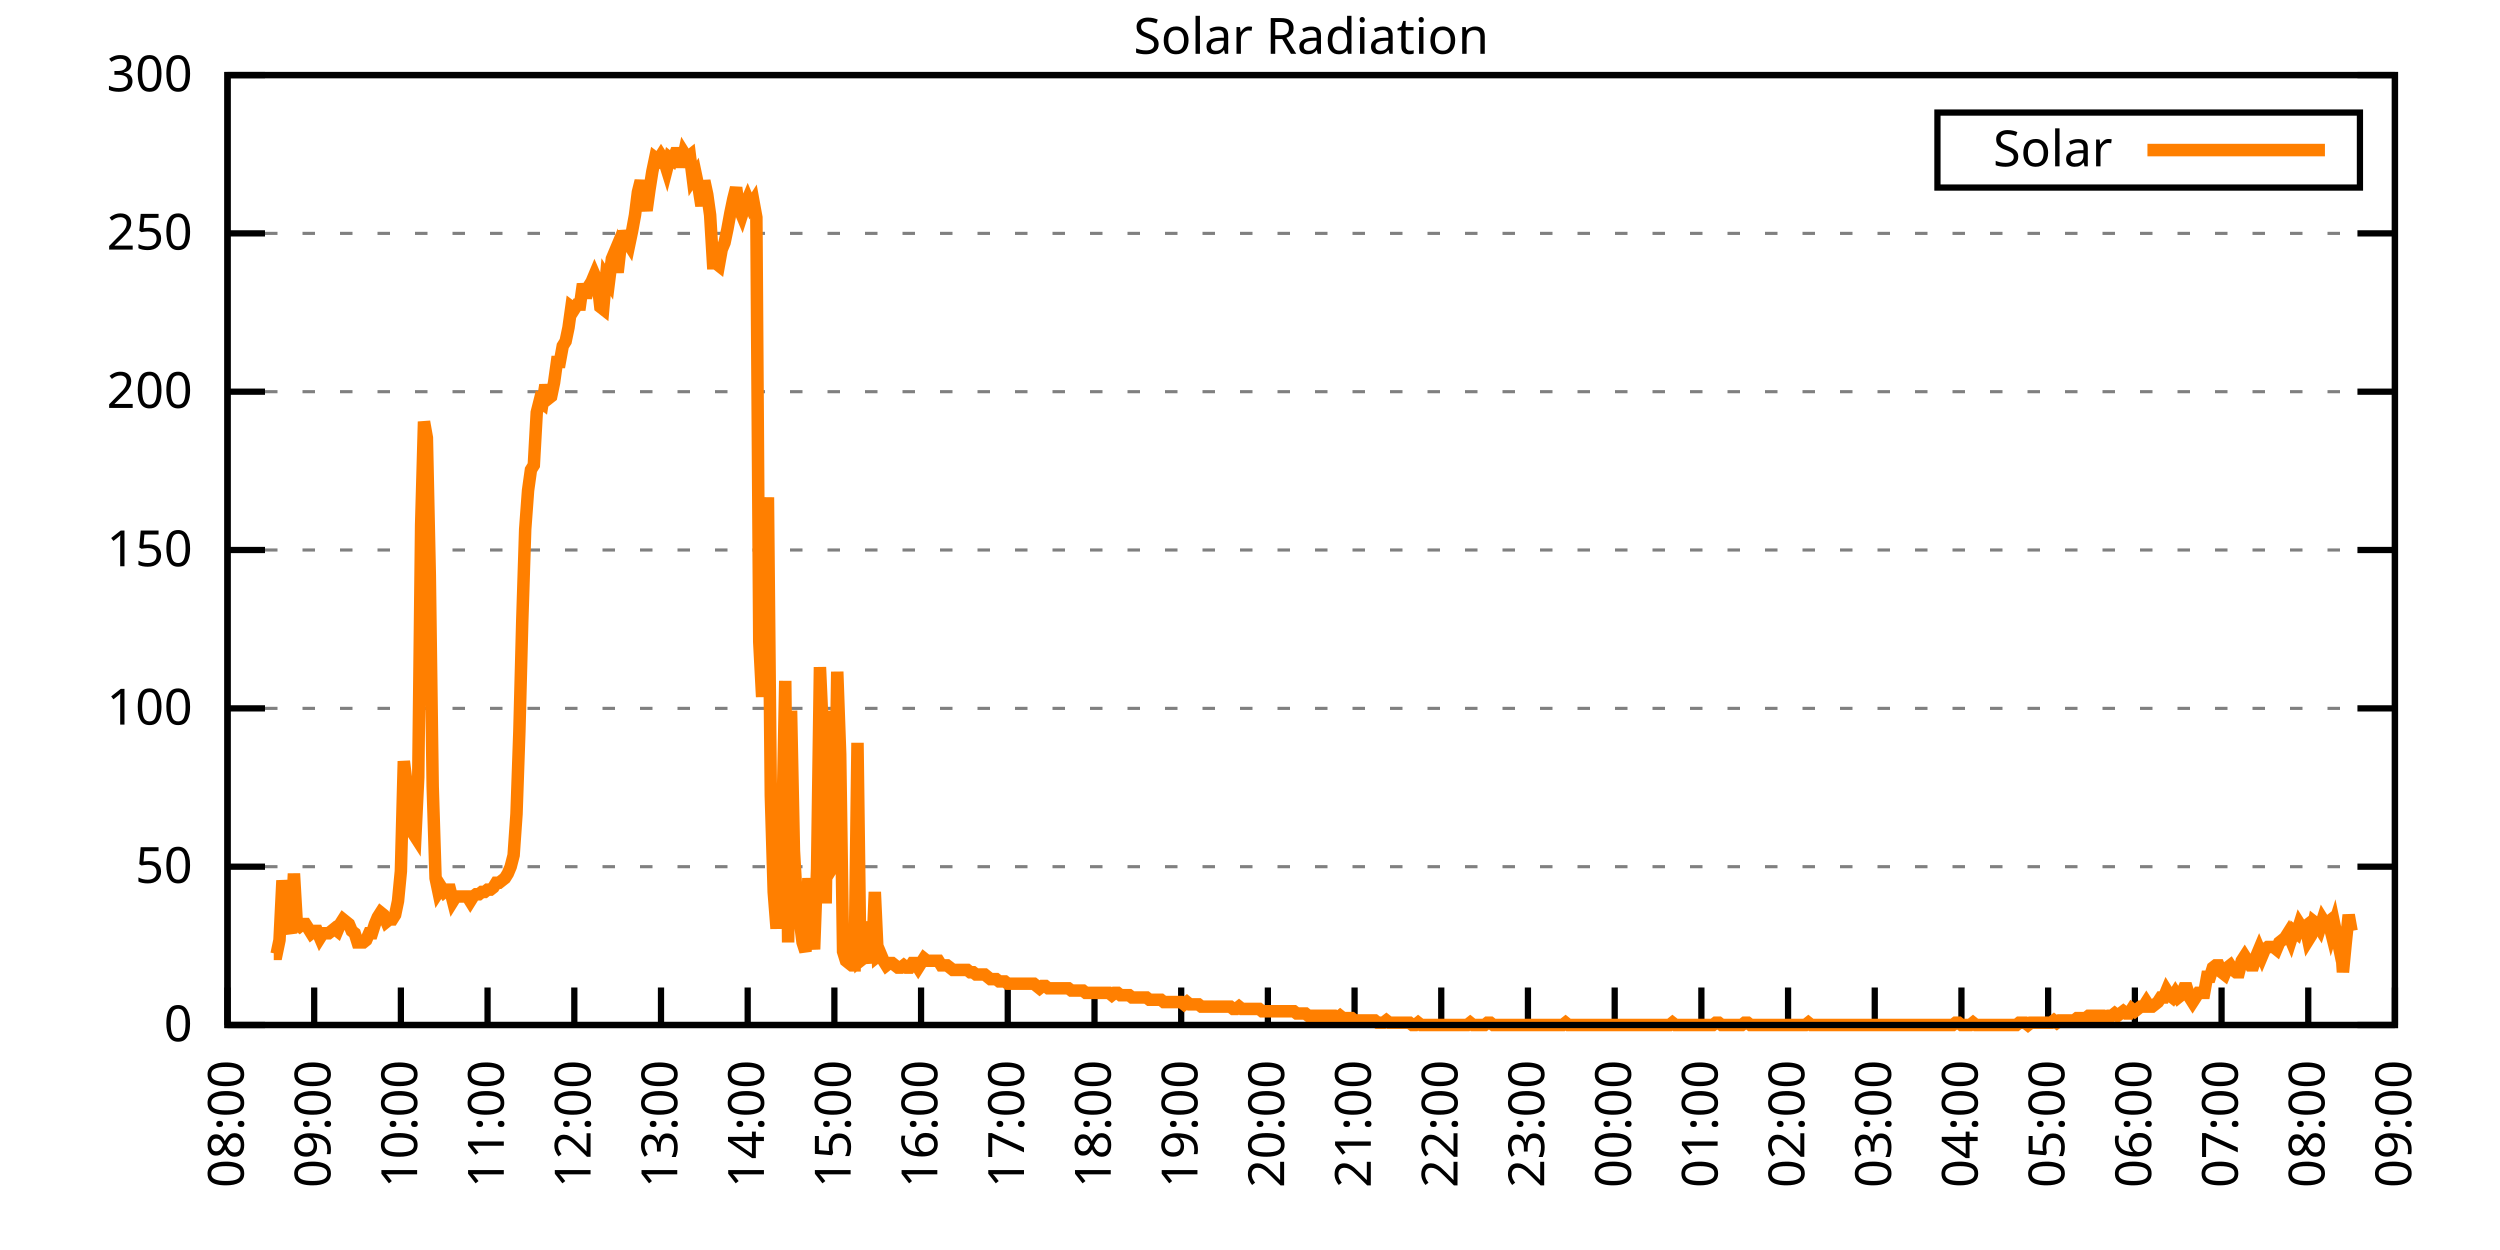
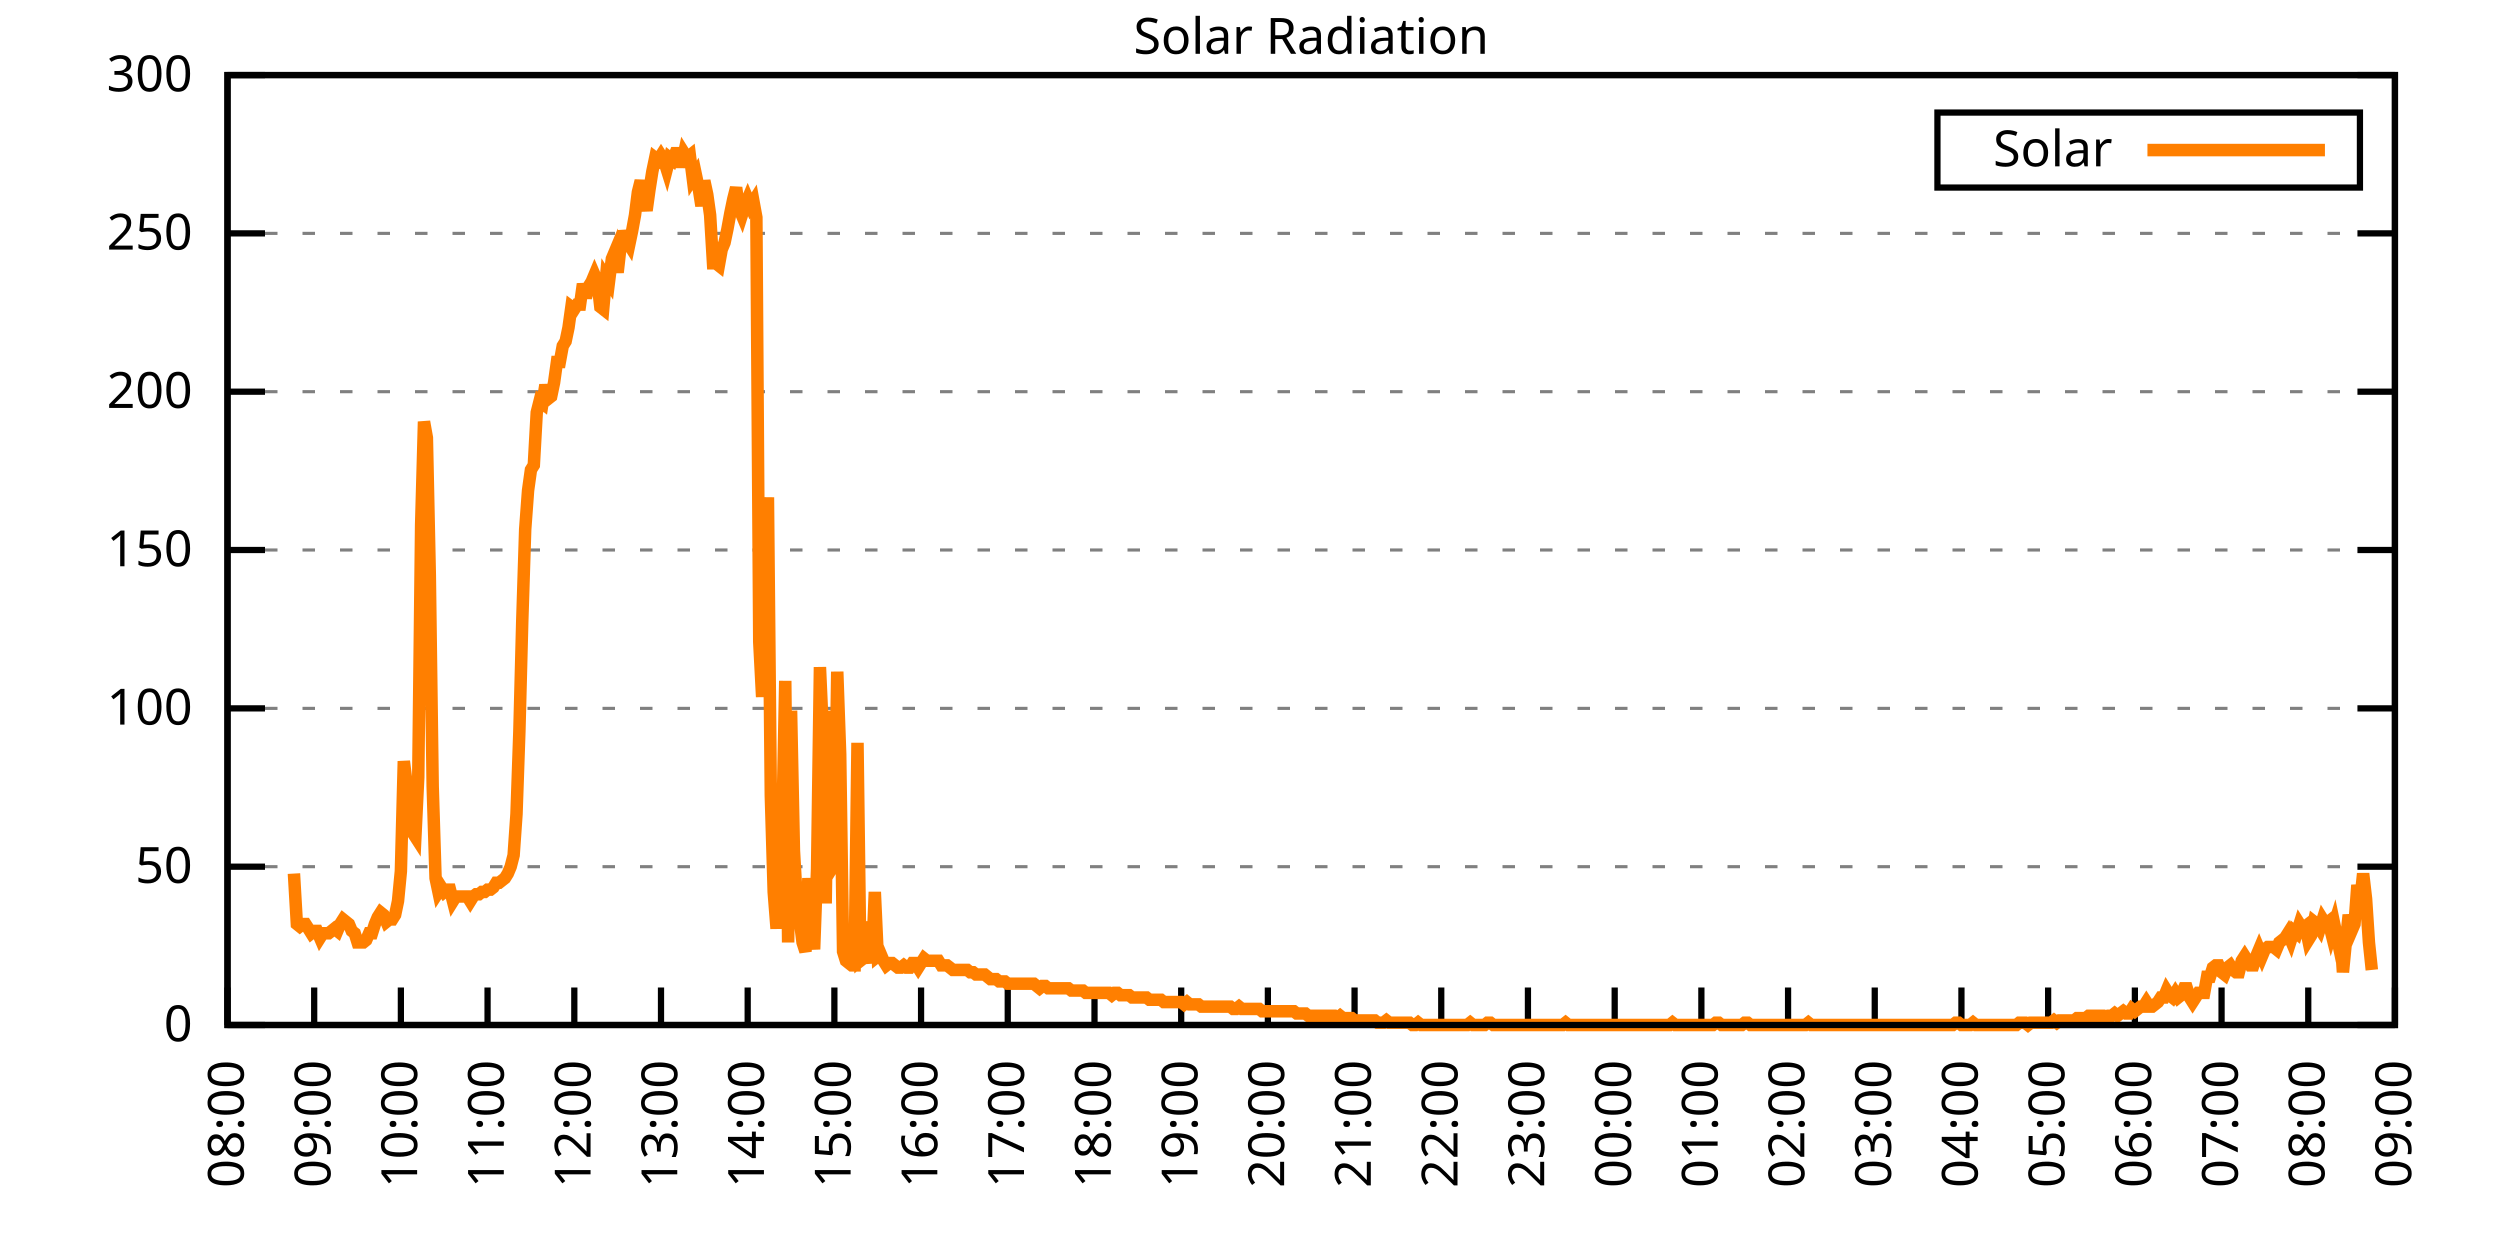
<svg xmlns="http://www.w3.org/2000/svg" xmlns:xlink="http://www.w3.org/1999/xlink" width="400" height="200" viewBox="0 0 400 200">
  <g id="gnuplot_canvas">
    <rect x="0" y="0" width="400" height="200" fill="none" />
    <defs>
      <circle id="gpDot" r="0.5" stroke-width="0.5" stroke="currentColor" />
      <path id="gpPt0" stroke-width="0.333" stroke="currentColor" d="M-1,0 h2 M0,-1 v2" />
      <path id="gpPt1" stroke-width="0.333" stroke="currentColor" d="M-1,-1 L1,1 M1,-1 L-1,1" />
      <path id="gpPt2" stroke-width="0.333" stroke="currentColor" d="M-1,0 L1,0 M0,-1 L0,1 M-1,-1 L1,1 M-1,1 L1,-1" />
      <rect id="gpPt3" stroke-width="0.333" stroke="currentColor" x="-1" y="-1" width="2" height="2" />
      <rect id="gpPt4" stroke-width="0.333" stroke="currentColor" fill="currentColor" x="-1" y="-1" width="2" height="2" />
      <circle id="gpPt5" stroke-width="0.333" stroke="currentColor" cx="0" cy="0" r="1" />
      <use xlink:href="#gpPt5" id="gpPt6" fill="currentColor" stroke="none" />
      <path id="gpPt7" stroke-width="0.333" stroke="currentColor" d="M0,-1.33 L-1.33,0.67 L1.33,0.67 z" />
      <use xlink:href="#gpPt7" id="gpPt8" fill="currentColor" stroke="none" />
      <use xlink:href="#gpPt7" id="gpPt9" stroke="currentColor" transform="rotate(180)" />
      <use xlink:href="#gpPt9" id="gpPt10" fill="currentColor" stroke="none" />
      <use xlink:href="#gpPt3" id="gpPt11" stroke="currentColor" transform="rotate(45)" />
      <use xlink:href="#gpPt11" id="gpPt12" fill="currentColor" stroke="none" />
      <path id="gpPt13" stroke-width="0.333" stroke="currentColor" d="M0,1.330 L1.265,0.411 L0.782,-1.067 L-0.782,-1.076 L-1.265,0.411 z" />
      <use xlink:href="#gpPt13" id="gpPt14" fill="currentColor" stroke="none" />
      <filter id="textbox" filterUnits="objectBoundingBox" x="0" y="0" height="1" width="1">
        <feFlood flood-color="white" flood-opacity="1" result="bgnd" />
        <feComposite in="SourceGraphic" in2="bgnd" operator="atop" />
      </filter>
      <filter id="greybox" filterUnits="objectBoundingBox" x="0" y="0" height="1" width="1">
        <feFlood flood-color="lightgrey" flood-opacity="1" result="grey" />
        <feComposite in="SourceGraphic" in2="grey" operator="atop" />
      </filter>
    </defs>
    <g fill="none" color="white" stroke="currentColor" stroke-width="1.00" stroke-linecap="butt" stroke-linejoin="miter">
</g>
    <g fill="none" color="black" stroke="currentColor" stroke-width="1.00" stroke-linecap="butt" stroke-linejoin="miter">
      <g stroke="none" shape-rendering="crispEdges">
        <polygon fill="rgb(255, 255, 255)" points="36.40,164.00 383.18,164.00 383.18,12.02 36.40,12.02 " />
      </g>
    </g>
    <g fill="none" color="black" stroke="currentColor" stroke-width="1.00" stroke-linecap="butt" stroke-linejoin="miter">
</g>
    <g fill="none" color="black" stroke="black" stroke-width="0.50" stroke-linecap="butt" stroke-linejoin="miter">
</g>
    <g fill="none" color="gray" stroke="currentColor" stroke-width="0.50" stroke-linecap="butt" stroke-linejoin="miter">
      <path stroke="gray" stroke-dasharray="2,4" class="gridline" d="M36.40,164.00 L383.19,164.00  " />
    </g>
    <g fill="none" color="gray" stroke="gray" stroke-width="1.00" stroke-linecap="butt" stroke-linejoin="miter">
</g>
    <g fill="none" color="black" stroke="currentColor" stroke-width="1.00" stroke-linecap="butt" stroke-linejoin="miter">
      <path stroke="black" d="M36.40,164.00 L42.40,164.00 M383.19,164.00 L377.19,164.00  " />
      <g transform="translate(30.80,166.60)" stroke="none" fill="black" font-family="Sans" font-size="8.00" text-anchor="end">
        <text>
          <tspan font-family="Sans"> 0</tspan>
        </text>
      </g>
    </g>
    <g fill="none" color="black" stroke="currentColor" stroke-width="1.00" stroke-linecap="butt" stroke-linejoin="miter">
</g>
    <g fill="none" color="black" stroke="black" stroke-width="0.50" stroke-linecap="butt" stroke-linejoin="miter">
</g>
    <g fill="none" color="gray" stroke="currentColor" stroke-width="0.50" stroke-linecap="butt" stroke-linejoin="miter">
      <path stroke="gray" stroke-dasharray="2,4" class="gridline" d="M36.40,138.67 L383.19,138.67  " />
    </g>
    <g fill="none" color="gray" stroke="gray" stroke-width="1.00" stroke-linecap="butt" stroke-linejoin="miter">
</g>
    <g fill="none" color="black" stroke="currentColor" stroke-width="1.00" stroke-linecap="butt" stroke-linejoin="miter">
      <path stroke="black" d="M36.40,138.67 L42.40,138.67 M383.19,138.67 L377.19,138.67  " />
      <g transform="translate(30.80,141.27)" stroke="none" fill="black" font-family="Sans" font-size="8.00" text-anchor="end">
        <text>
          <tspan font-family="Sans"> 50</tspan>
        </text>
      </g>
    </g>
    <g fill="none" color="black" stroke="currentColor" stroke-width="1.00" stroke-linecap="butt" stroke-linejoin="miter">
</g>
    <g fill="none" color="black" stroke="black" stroke-width="0.50" stroke-linecap="butt" stroke-linejoin="miter">
</g>
    <g fill="none" color="gray" stroke="currentColor" stroke-width="0.50" stroke-linecap="butt" stroke-linejoin="miter">
      <path stroke="gray" stroke-dasharray="2,4" class="gridline" d="M36.40,113.34 L383.19,113.34  " />
    </g>
    <g fill="none" color="gray" stroke="gray" stroke-width="1.00" stroke-linecap="butt" stroke-linejoin="miter">
</g>
    <g fill="none" color="black" stroke="currentColor" stroke-width="1.00" stroke-linecap="butt" stroke-linejoin="miter">
      <path stroke="black" d="M36.40,113.34 L42.40,113.34 M383.19,113.34 L377.19,113.34  " />
      <g transform="translate(30.80,115.94)" stroke="none" fill="black" font-family="Sans" font-size="8.00" text-anchor="end">
        <text>
          <tspan font-family="Sans"> 100</tspan>
        </text>
      </g>
    </g>
    <g fill="none" color="black" stroke="currentColor" stroke-width="1.00" stroke-linecap="butt" stroke-linejoin="miter">
</g>
    <g fill="none" color="black" stroke="black" stroke-width="0.50" stroke-linecap="butt" stroke-linejoin="miter">
</g>
    <g fill="none" color="gray" stroke="currentColor" stroke-width="0.50" stroke-linecap="butt" stroke-linejoin="miter">
      <path stroke="gray" stroke-dasharray="2,4" class="gridline" d="M36.40,88.00 L383.19,88.00  " />
    </g>
    <g fill="none" color="gray" stroke="gray" stroke-width="1.00" stroke-linecap="butt" stroke-linejoin="miter">
</g>
    <g fill="none" color="black" stroke="currentColor" stroke-width="1.00" stroke-linecap="butt" stroke-linejoin="miter">
      <path stroke="black" d="M36.40,88.00 L42.40,88.00 M383.19,88.00 L377.19,88.00  " />
      <g transform="translate(30.80,90.60)" stroke="none" fill="black" font-family="Sans" font-size="8.00" text-anchor="end">
        <text>
          <tspan font-family="Sans"> 150</tspan>
        </text>
      </g>
    </g>
    <g fill="none" color="black" stroke="currentColor" stroke-width="1.00" stroke-linecap="butt" stroke-linejoin="miter">
</g>
    <g fill="none" color="black" stroke="black" stroke-width="0.50" stroke-linecap="butt" stroke-linejoin="miter">
</g>
    <g fill="none" color="gray" stroke="currentColor" stroke-width="0.50" stroke-linecap="butt" stroke-linejoin="miter">
      <path stroke="gray" stroke-dasharray="2,4" class="gridline" d="M36.40,62.67 L383.19,62.67  " />
    </g>
    <g fill="none" color="gray" stroke="gray" stroke-width="1.00" stroke-linecap="butt" stroke-linejoin="miter">
</g>
    <g fill="none" color="black" stroke="currentColor" stroke-width="1.00" stroke-linecap="butt" stroke-linejoin="miter">
      <path stroke="black" d="M36.40,62.67 L42.40,62.67 M383.19,62.67 L377.19,62.67  " />
      <g transform="translate(30.80,65.27)" stroke="none" fill="black" font-family="Sans" font-size="8.00" text-anchor="end">
        <text>
          <tspan font-family="Sans"> 200</tspan>
        </text>
      </g>
    </g>
    <g fill="none" color="black" stroke="currentColor" stroke-width="1.00" stroke-linecap="butt" stroke-linejoin="miter">
</g>
    <g fill="none" color="black" stroke="black" stroke-width="0.50" stroke-linecap="butt" stroke-linejoin="miter">
</g>
    <g fill="none" color="gray" stroke="currentColor" stroke-width="0.50" stroke-linecap="butt" stroke-linejoin="miter">
      <path stroke="gray" stroke-dasharray="2,4" class="gridline" d="M36.40,37.34 L383.19,37.34  " />
    </g>
    <g fill="none" color="gray" stroke="gray" stroke-width="1.00" stroke-linecap="butt" stroke-linejoin="miter">
</g>
    <g fill="none" color="black" stroke="currentColor" stroke-width="1.00" stroke-linecap="butt" stroke-linejoin="miter">
      <path stroke="black" d="M36.40,37.34 L42.40,37.34 M383.19,37.34 L377.19,37.34  " />
      <g transform="translate(30.80,39.94)" stroke="none" fill="black" font-family="Sans" font-size="8.00" text-anchor="end">
        <text>
          <tspan font-family="Sans"> 250</tspan>
        </text>
      </g>
    </g>
    <g fill="none" color="black" stroke="currentColor" stroke-width="1.00" stroke-linecap="butt" stroke-linejoin="miter">
</g>
    <g fill="none" color="black" stroke="black" stroke-width="0.50" stroke-linecap="butt" stroke-linejoin="miter">
</g>
    <g fill="none" color="gray" stroke="currentColor" stroke-width="0.50" stroke-linecap="butt" stroke-linejoin="miter">
      <path stroke="gray" stroke-dasharray="2,4" class="gridline" d="M36.40,12.01 L383.19,12.01  " />
    </g>
    <g fill="none" color="gray" stroke="gray" stroke-width="1.00" stroke-linecap="butt" stroke-linejoin="miter">
</g>
    <g fill="none" color="black" stroke="currentColor" stroke-width="1.00" stroke-linecap="butt" stroke-linejoin="miter">
      <path stroke="black" d="M36.40,12.01 L42.40,12.01 M383.19,12.01 L377.19,12.01  " />
      <g transform="translate(30.80,14.61)" stroke="none" fill="black" font-family="Sans" font-size="8.00" text-anchor="end">
        <text>
          <tspan font-family="Sans"> 300</tspan>
        </text>
      </g>
    </g>
    <g fill="none" color="black" stroke="currentColor" stroke-width="1.00" stroke-linecap="butt" stroke-linejoin="miter">
      <path stroke="black" d="M36.40,164.00 L36.40,158.00  " />
      <g transform="translate(39.00,169.60) rotate(270.00)" stroke="none" fill="black" font-family="Sans" font-size="8.00" text-anchor="end">
        <text>
          <tspan font-family="Sans">08:00</tspan>
        </text>
      </g>
    </g>
    <g fill="none" color="black" stroke="currentColor" stroke-width="1.00" stroke-linecap="butt" stroke-linejoin="miter">
      <path stroke="black" d="M50.27,164.00 L50.27,158.00  " />
      <g transform="translate(52.87,169.60) rotate(270.00)" stroke="none" fill="black" font-family="Sans" font-size="8.00" text-anchor="end">
        <text>
          <tspan font-family="Sans">09:00</tspan>
        </text>
      </g>
    </g>
    <g fill="none" color="black" stroke="currentColor" stroke-width="1.00" stroke-linecap="butt" stroke-linejoin="miter">
      <path stroke="black" d="M64.14,164.00 L64.14,158.00  " />
      <g transform="translate(66.74,169.60) rotate(270.00)" stroke="none" fill="black" font-family="Sans" font-size="8.00" text-anchor="end">
        <text>
          <tspan font-family="Sans">10:00</tspan>
        </text>
      </g>
    </g>
    <g fill="none" color="black" stroke="currentColor" stroke-width="1.00" stroke-linecap="butt" stroke-linejoin="miter">
      <path stroke="black" d="M78.01,164.00 L78.01,158.00  " />
      <g transform="translate(80.61,169.60) rotate(270.00)" stroke="none" fill="black" font-family="Sans" font-size="8.00" text-anchor="end">
        <text>
          <tspan font-family="Sans">11:00</tspan>
        </text>
      </g>
    </g>
    <g fill="none" color="black" stroke="currentColor" stroke-width="1.00" stroke-linecap="butt" stroke-linejoin="miter">
      <path stroke="black" d="M91.89,164.00 L91.89,158.00  " />
      <g transform="translate(94.49,169.60) rotate(270.00)" stroke="none" fill="black" font-family="Sans" font-size="8.00" text-anchor="end">
        <text>
          <tspan font-family="Sans">12:00</tspan>
        </text>
      </g>
    </g>
    <g fill="none" color="black" stroke="currentColor" stroke-width="1.00" stroke-linecap="butt" stroke-linejoin="miter">
      <path stroke="black" d="M105.76,164.00 L105.76,158.00  " />
      <g transform="translate(108.36,169.60) rotate(270.00)" stroke="none" fill="black" font-family="Sans" font-size="8.00" text-anchor="end">
        <text>
          <tspan font-family="Sans">13:00</tspan>
        </text>
      </g>
    </g>
    <g fill="none" color="black" stroke="currentColor" stroke-width="1.00" stroke-linecap="butt" stroke-linejoin="miter">
      <path stroke="black" d="M119.63,164.00 L119.63,158.00  " />
      <g transform="translate(122.23,169.60) rotate(270.00)" stroke="none" fill="black" font-family="Sans" font-size="8.00" text-anchor="end">
        <text>
          <tspan font-family="Sans">14:00</tspan>
        </text>
      </g>
    </g>
    <g fill="none" color="black" stroke="currentColor" stroke-width="1.00" stroke-linecap="butt" stroke-linejoin="miter">
      <path stroke="black" d="M133.50,164.00 L133.50,158.00  " />
      <g transform="translate(136.10,169.60) rotate(270.00)" stroke="none" fill="black" font-family="Sans" font-size="8.00" text-anchor="end">
        <text>
          <tspan font-family="Sans">15:00</tspan>
        </text>
      </g>
    </g>
    <g fill="none" color="black" stroke="currentColor" stroke-width="1.00" stroke-linecap="butt" stroke-linejoin="miter">
      <path stroke="black" d="M147.37,164.00 L147.37,158.00  " />
      <g transform="translate(149.97,169.60) rotate(270.00)" stroke="none" fill="black" font-family="Sans" font-size="8.00" text-anchor="end">
        <text>
          <tspan font-family="Sans">16:00</tspan>
        </text>
      </g>
    </g>
    <g fill="none" color="black" stroke="currentColor" stroke-width="1.00" stroke-linecap="butt" stroke-linejoin="miter">
      <path stroke="black" d="M161.24,164.00 L161.24,158.00  " />
      <g transform="translate(163.84,169.60) rotate(270.00)" stroke="none" fill="black" font-family="Sans" font-size="8.00" text-anchor="end">
        <text>
          <tspan font-family="Sans">17:00</tspan>
        </text>
      </g>
    </g>
    <g fill="none" color="black" stroke="currentColor" stroke-width="1.00" stroke-linecap="butt" stroke-linejoin="miter">
      <path stroke="black" d="M175.12,164.00 L175.12,158.00  " />
      <g transform="translate(177.72,169.60) rotate(270.00)" stroke="none" fill="black" font-family="Sans" font-size="8.00" text-anchor="end">
        <text>
          <tspan font-family="Sans">18:00</tspan>
        </text>
      </g>
    </g>
    <g fill="none" color="black" stroke="currentColor" stroke-width="1.00" stroke-linecap="butt" stroke-linejoin="miter">
      <path stroke="black" d="M188.99,164.00 L188.99,158.00  " />
      <g transform="translate(191.59,169.60) rotate(270.00)" stroke="none" fill="black" font-family="Sans" font-size="8.00" text-anchor="end">
        <text>
          <tspan font-family="Sans">19:00</tspan>
        </text>
      </g>
    </g>
    <g fill="none" color="black" stroke="currentColor" stroke-width="1.00" stroke-linecap="butt" stroke-linejoin="miter">
      <path stroke="black" d="M202.86,164.00 L202.86,158.00  " />
      <g transform="translate(205.46,169.60) rotate(270.00)" stroke="none" fill="black" font-family="Sans" font-size="8.00" text-anchor="end">
        <text>
          <tspan font-family="Sans">20:00</tspan>
        </text>
      </g>
    </g>
    <g fill="none" color="black" stroke="currentColor" stroke-width="1.00" stroke-linecap="butt" stroke-linejoin="miter">
      <path stroke="black" d="M216.73,164.00 L216.73,158.00  " />
      <g transform="translate(219.33,169.60) rotate(270.00)" stroke="none" fill="black" font-family="Sans" font-size="8.00" text-anchor="end">
        <text>
          <tspan font-family="Sans">21:00</tspan>
        </text>
      </g>
    </g>
    <g fill="none" color="black" stroke="currentColor" stroke-width="1.00" stroke-linecap="butt" stroke-linejoin="miter">
      <path stroke="black" d="M230.60,164.00 L230.60,158.00  " />
      <g transform="translate(233.20,169.60) rotate(270.00)" stroke="none" fill="black" font-family="Sans" font-size="8.00" text-anchor="end">
        <text>
          <tspan font-family="Sans">22:00</tspan>
        </text>
      </g>
    </g>
    <g fill="none" color="black" stroke="currentColor" stroke-width="1.00" stroke-linecap="butt" stroke-linejoin="miter">
      <path stroke="black" d="M244.47,164.00 L244.47,158.00  " />
      <g transform="translate(247.07,169.60) rotate(270.00)" stroke="none" fill="black" font-family="Sans" font-size="8.00" text-anchor="end">
        <text>
          <tspan font-family="Sans">23:00</tspan>
        </text>
      </g>
    </g>
    <g fill="none" color="black" stroke="currentColor" stroke-width="1.00" stroke-linecap="butt" stroke-linejoin="miter">
      <path stroke="black" d="M258.35,164.00 L258.35,158.00  " />
      <g transform="translate(260.95,169.60) rotate(270.00)" stroke="none" fill="black" font-family="Sans" font-size="8.00" text-anchor="end">
        <text>
          <tspan font-family="Sans">00:00</tspan>
        </text>
      </g>
    </g>
    <g fill="none" color="black" stroke="currentColor" stroke-width="1.00" stroke-linecap="butt" stroke-linejoin="miter">
      <path stroke="black" d="M272.22,164.00 L272.22,158.00  " />
      <g transform="translate(274.82,169.60) rotate(270.00)" stroke="none" fill="black" font-family="Sans" font-size="8.00" text-anchor="end">
        <text>
          <tspan font-family="Sans">01:00</tspan>
        </text>
      </g>
    </g>
    <g fill="none" color="black" stroke="currentColor" stroke-width="1.00" stroke-linecap="butt" stroke-linejoin="miter">
      <path stroke="black" d="M286.09,164.00 L286.09,158.00  " />
      <g transform="translate(288.69,169.60) rotate(270.00)" stroke="none" fill="black" font-family="Sans" font-size="8.00" text-anchor="end">
        <text>
          <tspan font-family="Sans">02:00</tspan>
        </text>
      </g>
    </g>
    <g fill="none" color="black" stroke="currentColor" stroke-width="1.00" stroke-linecap="butt" stroke-linejoin="miter">
      <path stroke="black" d="M299.96,164.00 L299.96,158.00  " />
      <g transform="translate(302.56,169.60) rotate(270.00)" stroke="none" fill="black" font-family="Sans" font-size="8.00" text-anchor="end">
        <text>
          <tspan font-family="Sans">03:00</tspan>
        </text>
      </g>
    </g>
    <g fill="none" color="black" stroke="currentColor" stroke-width="1.00" stroke-linecap="butt" stroke-linejoin="miter">
      <path stroke="black" d="M313.83,164.00 L313.83,158.00  " />
      <g transform="translate(316.43,169.60) rotate(270.00)" stroke="none" fill="black" font-family="Sans" font-size="8.00" text-anchor="end">
        <text>
          <tspan font-family="Sans">04:00</tspan>
        </text>
      </g>
    </g>
    <g fill="none" color="black" stroke="currentColor" stroke-width="1.00" stroke-linecap="butt" stroke-linejoin="miter">
      <path stroke="black" d="M327.70,164.00 L327.70,158.00  " />
      <g transform="translate(330.30,169.60) rotate(270.00)" stroke="none" fill="black" font-family="Sans" font-size="8.00" text-anchor="end">
        <text>
          <tspan font-family="Sans">05:00</tspan>
        </text>
      </g>
    </g>
    <g fill="none" color="black" stroke="currentColor" stroke-width="1.00" stroke-linecap="butt" stroke-linejoin="miter">
      <path stroke="black" d="M341.58,164.00 L341.58,158.00  " />
      <g transform="translate(344.18,169.60) rotate(270.00)" stroke="none" fill="black" font-family="Sans" font-size="8.00" text-anchor="end">
        <text>
          <tspan font-family="Sans">06:00</tspan>
        </text>
      </g>
    </g>
    <g fill="none" color="black" stroke="currentColor" stroke-width="1.00" stroke-linecap="butt" stroke-linejoin="miter">
      <path stroke="black" d="M355.45,164.00 L355.45,158.00  " />
      <g transform="translate(358.05,169.60) rotate(270.00)" stroke="none" fill="black" font-family="Sans" font-size="8.00" text-anchor="end">
        <text>
          <tspan font-family="Sans">07:00</tspan>
        </text>
      </g>
    </g>
    <g fill="none" color="black" stroke="currentColor" stroke-width="1.00" stroke-linecap="butt" stroke-linejoin="miter">
      <path stroke="black" d="M369.32,164.00 L369.32,158.00  " />
      <g transform="translate(371.92,169.60) rotate(270.00)" stroke="none" fill="black" font-family="Sans" font-size="8.00" text-anchor="end">
        <text>
          <tspan font-family="Sans">08:00</tspan>
        </text>
      </g>
    </g>
    <g fill="none" color="black" stroke="currentColor" stroke-width="1.00" stroke-linecap="butt" stroke-linejoin="miter">
      <path stroke="black" d="M383.19,164.00 L383.19,158.00  " />
      <g transform="translate(385.79,169.60) rotate(270.00)" stroke="none" fill="black" font-family="Sans" font-size="8.00" text-anchor="end">
        <text>
          <tspan font-family="Sans">09:00</tspan>
        </text>
      </g>
    </g>
    <g fill="none" color="black" stroke="currentColor" stroke-width="1.00" stroke-linecap="butt" stroke-linejoin="miter">
</g>
    <g fill="none" color="black" stroke="currentColor" stroke-width="1.00" stroke-linecap="butt" stroke-linejoin="miter">
      <path stroke="black" d="M36.40,12.01 L36.40,164.00 L383.19,164.00 L383.19,12.01 L36.40,12.01 Z  " />
    </g>
    <g fill="none" color="black" stroke="currentColor" stroke-width="1.00" stroke-linecap="butt" stroke-linejoin="miter">
</g>
    <g fill="none" color="black" stroke="currentColor" stroke-width="1.00" stroke-linecap="butt" stroke-linejoin="miter">
      <path stroke="black" d="M309.99,30.01 L309.99,18.01 L377.59,18.01 L377.59,30.01 L309.99,30.01 Z  " />
    </g>
    <g id="Solar_Radiation_plot_1">
      <g fill="none" color="white" stroke="black" stroke-width="2.00" stroke-linecap="butt" stroke-linejoin="miter">
</g>
      <g fill="none" color="black" stroke="currentColor" stroke-width="2.00" stroke-linecap="butt" stroke-linejoin="miter">
        <g transform="translate(337.99,26.61)" stroke="none" fill="black" font-family="Sans" font-size="8.00" text-anchor="end">
          <text>
            <tspan font-family="Sans">Solar</tspan>
          </text>
        </g>
      </g>
      <g fill="none" color="black" stroke="currentColor" stroke-width="2.00" stroke-linecap="butt" stroke-linejoin="miter">
-         <path stroke="rgb(255, 127,   0)" d="M343.59,24.01 L371.99,24.01 M43.80,152.62 L44.26,152.62 L44.72,150.42 L45.19,140.87 L45.65,144.55 L46.11,147.85   L46.57,149.32 L47.03,139.77 L47.50,147.85 L47.96,148.22 L48.42,147.85 L48.88,147.85 L49.35,148.58 L49.81,149.32   L50.27,148.95 L50.73,148.95 L51.20,150.05 L51.66,149.32 L52.12,149.32 L52.58,149.32 L53.05,148.95 L53.51,148.58   L53.97,148.95 L54.43,147.85 L54.90,147.11 L55.36,147.48 L55.82,147.85 L56.28,148.95 L56.75,149.32 L57.21,150.79   L57.67,150.79 L58.13,150.79 L58.59,150.42 L59.06,149.32 L59.52,149.32 L59.98,147.85 L60.44,146.75 L60.91,146.01   L61.37,146.38 L61.83,147.48 L62.29,147.11 L62.76,147.11 L63.22,146.38 L63.68,144.18 L64.14,139.41 L64.61,121.79   L65.07,125.46 L65.53,130.60 L65.99,133.17 L66.46,133.90 L66.92,124.36 L67.38,83.98 L67.84,67.46 L68.30,70.03   L68.77,92.05 L69.23,125.82 L69.69,140.51 L70.15,142.71 L70.62,141.98 L71.08,142.71 L71.54,142.34 L72.00,142.34   L72.47,144.18 L72.93,143.44 L73.39,143.44 L73.85,143.44 L74.32,143.44 L74.78,143.44 L75.24,144.18 L75.70,143.44   L76.17,143.08 L76.63,143.08 L77.09,142.71 L77.55,142.71 L78.01,142.34 L78.48,142.34 L78.94,141.98 L79.40,141.24   L79.86,141.24 L80.33,140.87 L80.79,140.51 L81.25,139.77 L81.71,138.67 L82.18,136.84 L82.64,130.23 L83.10,117.01   L83.56,99.39 L84.03,84.71 L84.49,78.47 L84.95,75.17 L85.41,74.43 L85.88,65.99 L86.34,64.16 L86.80,64.52   L87.26,61.59 L87.72,63.79 L88.19,63.42 L88.65,61.22 L89.11,57.92 L89.57,57.92 L90.04,55.35 L90.50,54.61   L90.96,52.41 L91.42,49.11 L91.89,49.47 L92.35,48.74 L92.81,48.74 L93.27,45.43 L93.74,47.64 L94.20,45.80   L94.66,45.07 L95.12,43.97 L95.59,45.07 L96.05,49.11 L96.51,49.47 L96.97,44.33 L97.44,45.07 L97.90,41.40   L98.36,40.30 L98.82,43.60 L99.28,39.56 L99.75,36.99 L100.21,38.46 L100.67,39.19 L101.13,36.99 L101.60,34.42   L102.06,30.75 L102.52,28.92 L102.98,31.49 L103.45,33.69 L103.91,30.38 L104.37,27.45 L104.83,25.25 L105.30,25.61   L105.76,24.88 L106.22,25.61 L106.68,27.08 L107.15,25.25 L107.61,25.61 L108.07,24.51 L108.53,24.51 L108.99,26.71   L109.46,24.51 L109.92,25.25 L110.38,24.88 L110.84,28.55 L111.31,27.82 L111.77,30.02 L112.23,32.95 L112.69,28.92   L113.16,31.12 L113.62,34.42 L114.08,42.13 L114.54,42.13 L115.01,42.50 L115.47,39.93 L115.93,38.83 L116.39,36.63   L116.86,34.06 L117.32,31.85 L117.78,30.02 L118.24,33.32 L118.70,34.42 L119.17,32.95 L119.63,31.85 L120.09,32.95   L120.55,32.22 L121.02,34.79 L121.48,102.70 L121.94,111.51 L122.40,94.99 L122.87,79.57 L123.33,127.29 L123.79,142.71   L124.25,148.58 L124.72,139.77 L125.18,132.06 L125.64,108.94 L126.10,150.79 L126.57,113.71 L127.03,136.10 L127.49,144.18   L127.95,147.11 L128.41,150.79 L128.88,152.25 L129.34,140.51 L129.80,147.85 L130.26,151.89 L130.73,139.04 L131.19,106.74   L131.65,117.01 L132.11,144.55 L132.58,113.71 L133.04,139.04 L133.50,138.30 L133.96,107.47 L134.43,120.69 L134.89,152.25   L135.35,153.72 L135.81,154.09 L136.28,154.46 L136.74,154.46 L137.20,118.85 L137.66,153.72 L138.13,153.35 L138.59,147.48   L139.05,151.52 L139.51,154.09 L139.97,142.71 L140.44,152.99 L140.90,152.62 L141.36,153.72 L141.82,154.46 L142.29,154.09   L142.75,154.09 L143.21,154.46 L143.67,154.82 L144.14,154.82 L144.60,154.46 L145.06,154.82 L145.52,154.82 L145.99,154.09   L146.45,154.09 L146.91,154.82 L147.37,154.09 L147.84,153.35 L148.30,153.72 L148.76,153.72 L149.22,153.72 L149.68,153.72   L150.15,153.72 L150.61,154.46 L151.07,154.46 L151.53,154.46 L152.00,154.82 L152.46,155.19 L152.92,155.19 L153.38,155.19   L153.85,155.19 L154.31,155.19 L154.77,155.19 L155.23,155.56 L155.70,155.56 L156.16,155.92 L156.62,155.92 L157.08,155.92   L157.55,155.92 L158.01,156.29 L158.47,156.66 L158.93,156.66 L159.39,156.66 L159.86,157.03 L160.32,157.03 L160.78,157.03   L161.24,157.39 L161.71,157.39 L162.17,157.39 L162.63,157.39 L163.09,157.39 L163.56,157.39 L164.02,157.39 L164.48,157.39   L164.94,157.39 L165.41,157.39 L165.87,157.76 L166.33,158.13 L166.79,157.76 L167.26,157.76 L167.72,158.13 L168.18,158.13   L168.64,158.13 L169.10,158.13 L169.57,158.13 L170.03,158.13 L170.49,158.13 L170.95,158.13 L171.42,158.49 L171.88,158.49   L172.34,158.49 L172.80,158.49 L173.27,158.49 L173.73,158.86 L174.19,158.86 L174.65,158.86 L175.12,158.86 L175.58,158.86   L176.04,158.86 L176.50,158.86 L176.97,158.86 L177.43,158.86 L177.89,159.23 L178.35,158.86 L178.82,158.86 L179.28,159.23   L179.74,159.23 L180.20,159.23 L180.66,159.23 L181.13,159.60 L181.59,159.60 L182.05,159.60 L182.51,159.60 L182.98,159.60   L183.44,159.60 L183.90,159.96 L184.36,159.96 L184.83,159.96 L185.29,159.96 L185.75,159.96 L186.21,160.33 L186.68,160.33   L187.14,160.33 L187.60,160.33 L188.06,160.33 L188.53,160.33 L188.99,160.33 L189.45,160.70 L189.91,160.33 L190.37,160.70   L190.84,160.70 L191.30,160.70 L191.76,160.70 L192.22,161.06 L192.69,161.06 L193.15,161.06 L193.61,161.06 L194.07,161.06   L194.54,161.06 L195.00,161.06 L195.46,161.06 L195.92,161.06 L196.39,161.06 L196.85,161.06 L197.31,161.43 L197.77,161.43   L198.24,161.06 L198.70,161.43 L199.16,161.43 L199.62,161.43 L200.08,161.43 L200.55,161.43 L201.01,161.43 L201.47,161.43   L201.93,161.80 L202.40,161.80 L202.86,161.80 L203.32,161.80 L203.78,161.80 L204.25,161.80 L204.71,161.80 L205.17,161.80   L205.63,161.80 L206.10,161.80 L206.56,161.80 L207.02,161.80 L207.48,162.16 L207.95,162.16 L208.41,162.16 L208.87,162.16   L209.33,162.53 L209.80,162.53 L210.26,162.53 L210.72,162.53 L211.18,162.53 L211.64,162.53 L212.11,162.53 L212.57,162.53   L213.03,162.53 L213.49,162.53 L213.96,162.90 L214.42,162.53 L214.88,162.90 L215.34,162.90 L215.81,162.90 L216.27,162.90   L216.73,163.27 L217.19,163.27 L217.66,163.27 L218.12,163.27 L218.58,163.27 L219.04,163.27 L219.51,163.27 L219.97,163.27   L220.43,163.63 L220.89,163.63 L221.35,163.63 L221.82,163.27 L222.28,163.63 L222.74,163.63 L223.20,163.63 L223.67,163.63   L224.13,163.63 L224.59,163.63 L225.05,163.63 L225.52,163.63 L225.98,164.00 L226.44,164.00 L226.90,163.63 L227.37,164.00   L227.83,164.00 L228.29,164.00 L228.75,164.00 L229.22,164.00 L229.68,164.00 L230.14,164.00 L230.60,164.00 L231.06,164.00   L231.53,164.00 L231.99,164.00 L232.45,164.00 L232.91,164.00 L233.38,164.00 L233.84,164.00 L234.30,164.00 L234.76,164.00   L235.23,163.63 L235.69,164.00 L236.15,164.00 L236.61,164.00 L237.08,164.00 L237.54,164.00 L238.00,163.63 L238.46,163.63   L238.93,164.00 L239.39,164.00 L239.85,164.00 L240.31,164.00 L240.77,164.00 L241.24,164.00 L241.70,164.00 L242.16,164.00   L242.62,164.00 L243.09,164.00 L243.55,164.00 L244.01,164.00 L244.47,164.00 L244.94,164.00 L245.40,164.00 L245.86,164.00   L246.32,164.00 L246.79,164.00 L247.25,164.00 L247.71,164.00 L248.17,164.00 L248.64,164.00 L249.10,164.00 L249.56,164.00   L250.02,164.00 L250.49,163.63 L250.95,164.00 L251.41,164.00 L251.87,164.00 L252.33,164.00 L252.80,164.00 L253.26,164.00   L253.72,164.00 L254.18,164.00 L254.65,164.00 L255.11,164.00 L255.57,164.00 L256.03,164.00 L256.50,164.00 L256.96,164.00   L257.42,164.00 L257.88,164.00 L258.35,164.00 L258.81,164.00 L259.27,164.00 L259.73,164.00 L260.20,164.00 L260.66,164.00   L261.12,164.00 L261.58,164.00 L262.04,164.00 L262.51,164.00 L262.97,164.00 L263.43,164.00 L263.89,164.00 L264.36,164.00   L264.82,164.00 L265.28,164.00 L265.74,164.00 L266.21,164.00 L266.67,164.00 L267.13,164.00 L267.59,163.63 L268.06,164.00   L268.52,164.00 L268.98,164.00 L269.44,164.00 L269.91,164.00 L270.37,164.00 L270.83,164.00 L271.29,164.00 L271.75,164.00   L272.22,164.00 L272.68,164.00 L273.14,164.00 L273.60,164.00 L274.07,164.00 L274.53,163.63 L274.99,163.63 L275.45,164.00   L275.92,164.00 L276.38,164.00 L276.84,164.00 L277.30,164.00 L277.77,164.00 L278.23,164.00 L278.69,164.00 L279.15,163.63   L279.62,163.63 L280.08,164.00 L280.54,164.00 L281.00,164.00 L281.46,164.00 L281.93,164.00 L282.39,164.00 L282.85,164.00   L283.31,164.00 L283.78,164.00 L284.24,164.00 L284.70,164.00 L285.16,164.00 L285.63,164.00 L286.09,164.00 L286.55,164.00   L287.01,164.00 L287.48,164.00 L287.94,164.00 L288.40,164.00 L288.86,164.00 L289.33,163.63 L289.79,164.00 L290.25,164.00   L290.71,164.00 L291.18,164.00 L291.64,164.00 L292.10,164.00 L292.56,164.00 L293.02,164.00 L293.49,164.00 L293.95,164.00   L294.41,164.00 L294.87,164.00 L295.34,164.00 L295.80,164.00 L296.26,164.00 L296.72,164.00 L297.19,164.00 L297.65,164.00   L298.11,164.00 L298.57,164.00 L299.04,164.00 L299.50,164.00 L299.96,164.00 L300.42,164.00 L300.89,164.00 L301.35,164.00   L301.81,164.00 L302.27,164.00 L302.73,164.00 L303.20,164.00 L303.66,164.00 L304.12,164.00 L304.58,164.00 L305.05,164.00   L305.51,164.00 L305.97,164.00 L306.43,164.00 L306.90,164.00 L307.36,164.00 L307.82,164.00 L308.28,164.00 L308.75,164.00   L309.21,164.00 L309.67,164.00 L310.13,164.00 L310.60,164.00 L311.06,164.00 L311.52,164.00 L311.98,164.00 L312.44,164.00   L312.91,163.63 L313.37,163.63 L313.83,164.00 L314.29,164.00 L314.76,164.00 L315.22,164.00 L315.68,163.63 L316.14,164.00   L316.61,164.00 L317.07,164.00 L317.53,164.00 L317.99,164.00 L318.46,164.00 L318.92,164.00 L319.38,164.00 L319.84,164.00   L320.31,164.00 L320.77,164.00 L321.23,164.00 L321.69,164.00 L322.15,164.00 L322.62,164.00 L323.08,163.63 L323.54,163.63   L324.00,163.63 L324.47,164.00 L324.93,163.63 L325.39,163.63 L325.85,163.63 L326.32,163.63 L326.78,163.63 L327.24,163.63   L327.70,163.63 L328.17,163.63 L328.63,163.27 L329.09,163.63 L329.55,163.27 L330.02,163.27 L330.48,163.27 L330.94,163.27   L331.40,163.27 L331.87,163.27 L332.33,162.90 L332.79,162.90 L333.25,162.90 L333.71,162.90 L334.18,162.53 L334.64,162.53   L335.10,162.53 L335.56,162.53 L336.03,162.53 L336.49,162.53 L336.95,162.90 L337.41,162.53 L337.88,162.53 L338.34,162.16   L338.80,162.53 L339.26,162.16 L339.73,161.80 L340.19,162.16 L340.65,162.16 L341.11,161.43 L341.58,161.80 L342.04,161.43   L342.50,161.06 L342.96,161.06 L343.42,160.33 L343.89,161.06 L344.35,161.06 L344.81,160.70 L345.27,160.33 L345.74,159.60   L346.20,159.60 L346.66,158.49 L347.12,159.23 L347.59,159.60 L348.05,158.86 L348.51,159.60 L348.97,159.23 L349.44,158.13   L349.90,158.13 L350.36,159.60 L350.82,160.33 L351.29,159.60 L351.75,158.86 L352.21,158.86 L352.67,158.86 L353.13,156.29   L353.60,156.29 L354.06,154.82 L354.52,154.46 L354.98,154.46 L355.45,155.56 L355.91,155.92 L356.37,154.82 L356.83,154.46   L357.30,155.19 L357.76,155.56 L358.22,155.56 L358.68,153.72 L359.15,152.99 L359.61,153.72 L360.07,154.46 L360.53,154.46   L361.00,152.99 L361.46,151.89 L361.92,152.99 L362.38,151.89 L362.84,151.52 L363.31,151.52 L363.77,151.52 L364.23,151.89   L364.69,150.79 L365.16,150.42 L365.62,150.05 L366.08,149.32 L366.54,150.42 L367.01,148.95 L367.47,149.32 L367.93,147.85   L368.39,148.58 L368.86,148.22 L369.32,150.42 L369.78,149.68 L370.24,147.48 L370.71,147.85 L371.17,148.58 L371.63,147.11   L372.09,147.85 L372.56,147.48 L373.02,149.32 L373.48,147.85 L373.94,150.05 L374.40,148.58 L374.87,155.56 L375.33,150.79   L375.79,146.38 L376.25,148.95  " />
+         <path stroke="rgb(255, 127,   0)" d="M343.59,24.01 L371.99,24.01 M47.03,139.77 L47.50,147.85 L47.96,148.22 L48.42,147.85 L48.88,147.85 L49.35,148.58   L49.81,149.32 L50.27,148.95 L50.73,148.95 L51.20,150.05 L51.66,149.32 L52.12,149.32 L52.58,149.32 L53.05,148.95   L53.51,148.58 L53.97,148.95 L54.43,147.85 L54.90,147.11 L55.36,147.48 L55.82,147.85 L56.28,148.95 L56.75,149.32   L57.21,150.79 L57.67,150.79 L58.13,150.79 L58.59,150.42 L59.06,149.32 L59.52,149.32 L59.98,147.85 L60.44,146.75   L60.91,146.01 L61.37,146.38 L61.83,147.48 L62.29,147.11 L62.76,147.11 L63.22,146.38 L63.68,144.18 L64.14,139.41   L64.61,121.79 L65.07,125.46 L65.53,130.60 L65.99,133.17 L66.46,133.90 L66.92,124.36 L67.38,83.98 L67.84,67.46   L68.30,70.03 L68.77,92.05 L69.23,125.82 L69.69,140.51 L70.15,142.71 L70.62,141.98 L71.08,142.71 L71.54,142.34   L72.00,142.34 L72.47,144.18 L72.93,143.44 L73.39,143.44 L73.85,143.44 L74.32,143.44 L74.78,143.44 L75.24,144.18   L75.70,143.44 L76.17,143.08 L76.63,143.08 L77.09,142.71 L77.55,142.71 L78.01,142.34 L78.48,142.34 L78.94,141.98   L79.40,141.24 L79.86,141.24 L80.33,140.87 L80.79,140.51 L81.25,139.77 L81.71,138.67 L82.18,136.84 L82.64,130.23   L83.10,117.01 L83.56,99.39 L84.03,84.71 L84.49,78.47 L84.95,75.17 L85.41,74.43 L85.88,65.99 L86.34,64.16   L86.80,64.52 L87.26,61.59 L87.72,63.79 L88.19,63.42 L88.65,61.22 L89.11,57.92 L89.57,57.92 L90.04,55.35   L90.50,54.61 L90.96,52.41 L91.42,49.11 L91.89,49.47 L92.35,48.74 L92.81,48.74 L93.27,45.43 L93.74,47.64   L94.20,45.80 L94.66,45.07 L95.12,43.97 L95.59,45.07 L96.05,49.11 L96.51,49.47 L96.97,44.33 L97.44,45.07   L97.90,41.40 L98.36,40.30 L98.82,43.60 L99.28,39.56 L99.75,36.99 L100.21,38.46 L100.67,39.19 L101.13,36.99   L101.60,34.42 L102.06,30.75 L102.52,28.92 L102.98,31.49 L103.45,33.69 L103.91,30.38 L104.37,27.45 L104.83,25.25   L105.30,25.61 L105.76,24.88 L106.22,25.61 L106.68,27.08 L107.15,25.25 L107.61,25.61 L108.07,24.51 L108.53,24.51   L108.99,26.71 L109.46,24.51 L109.92,25.25 L110.38,24.88 L110.84,28.55 L111.31,27.82 L111.77,30.02 L112.23,32.95   L112.69,28.92 L113.16,31.12 L113.62,34.42 L114.08,42.13 L114.54,42.13 L115.01,42.50 L115.47,39.93 L115.93,38.83   L116.39,36.63 L116.86,34.06 L117.32,31.85 L117.78,30.02 L118.24,33.32 L118.70,34.42 L119.17,32.95 L119.63,31.85   L120.09,32.95 L120.55,32.22 L121.02,34.79 L121.48,102.70 L121.94,111.51 L122.40,94.99 L122.87,79.57 L123.33,127.29   L123.79,142.71 L124.25,148.58 L124.72,139.77 L125.18,132.06 L125.64,108.94 L126.10,150.79 L126.57,113.71 L127.03,136.10   L127.49,144.18 L127.95,147.11 L128.41,150.79 L128.88,152.25 L129.34,140.51 L129.80,147.85 L130.26,151.89 L130.73,139.04   L131.19,106.74 L131.65,117.01 L132.11,144.55 L132.58,113.71 L133.04,139.04 L133.50,138.30 L133.96,107.47 L134.43,120.69   L134.89,152.25 L135.35,153.72 L135.81,154.09 L136.28,154.46 L136.74,154.46 L137.20,118.85 L137.66,153.72 L138.13,153.35   L138.59,147.48 L139.05,151.52 L139.51,154.09 L139.97,142.71 L140.44,152.99 L140.90,152.62 L141.36,153.72 L141.82,154.46   L142.29,154.09 L142.75,154.09 L143.21,154.46 L143.67,154.82 L144.14,154.82 L144.60,154.46 L145.06,154.82 L145.52,154.82   L145.99,154.09 L146.45,154.09 L146.91,154.82 L147.37,154.09 L147.84,153.35 L148.30,153.72 L148.76,153.72 L149.22,153.72   L149.68,153.72 L150.15,153.72 L150.61,154.46 L151.07,154.46 L151.53,154.46 L152.00,154.82 L152.46,155.19 L152.92,155.19   L153.38,155.19 L153.85,155.19 L154.31,155.19 L154.77,155.19 L155.23,155.56 L155.70,155.56 L156.16,155.92 L156.62,155.92   L157.08,155.92 L157.55,155.92 L158.01,156.29 L158.47,156.66 L158.93,156.66 L159.39,156.66 L159.86,157.03 L160.32,157.03   L160.78,157.03 L161.24,157.39 L161.71,157.39 L162.17,157.39 L162.63,157.39 L163.09,157.39 L163.56,157.39 L164.02,157.39   L164.48,157.39 L164.94,157.39 L165.41,157.39 L165.87,157.76 L166.33,158.13 L166.79,157.76 L167.26,157.76 L167.72,158.13   L168.18,158.13 L168.64,158.13 L169.10,158.13 L169.57,158.13 L170.03,158.13 L170.49,158.13 L170.95,158.13 L171.42,158.49   L171.88,158.49 L172.34,158.49 L172.80,158.49 L173.27,158.49 L173.73,158.86 L174.19,158.86 L174.65,158.86 L175.12,158.86   L175.58,158.86 L176.04,158.86 L176.50,158.86 L176.97,158.86 L177.43,158.86 L177.89,159.23 L178.35,158.86 L178.82,158.86   L179.28,159.23 L179.74,159.23 L180.20,159.23 L180.66,159.23 L181.13,159.60 L181.59,159.60 L182.05,159.60 L182.51,159.60   L182.98,159.60 L183.44,159.60 L183.90,159.96 L184.36,159.96 L184.83,159.96 L185.29,159.96 L185.75,159.96 L186.21,160.33   L186.68,160.33 L187.14,160.33 L187.60,160.33 L188.06,160.33 L188.53,160.33 L188.99,160.33 L189.45,160.70 L189.91,160.33   L190.37,160.70 L190.84,160.70 L191.30,160.70 L191.76,160.70 L192.22,161.06 L192.69,161.06 L193.15,161.06 L193.61,161.06   L194.07,161.06 L194.54,161.06 L195.00,161.06 L195.46,161.06 L195.92,161.06 L196.39,161.06 L196.85,161.06 L197.31,161.43   L197.77,161.43 L198.24,161.06 L198.70,161.43 L199.16,161.43 L199.62,161.43 L200.08,161.43 L200.55,161.43 L201.01,161.43   L201.47,161.43 L201.93,161.80 L202.40,161.80 L202.86,161.80 L203.32,161.80 L203.78,161.80 L204.25,161.80 L204.71,161.80   L205.17,161.80 L205.63,161.80 L206.10,161.80 L206.56,161.80 L207.02,161.80 L207.48,162.16 L207.95,162.16 L208.41,162.16   L208.87,162.16 L209.33,162.53 L209.80,162.53 L210.26,162.53 L210.72,162.53 L211.18,162.53 L211.64,162.53 L212.11,162.53   L212.57,162.53 L213.03,162.53 L213.49,162.53 L213.96,162.90 L214.42,162.53 L214.88,162.90 L215.34,162.90 L215.81,162.90   L216.27,162.90 L216.73,163.27 L217.19,163.27 L217.66,163.27 L218.12,163.27 L218.58,163.27 L219.04,163.27 L219.51,163.27   L219.97,163.27 L220.43,163.63 L220.89,163.63 L221.35,163.63 L221.82,163.27 L222.28,163.63 L222.74,163.63 L223.20,163.63   L223.67,163.63 L224.13,163.63 L224.59,163.63 L225.05,163.63 L225.52,163.63 L225.98,164.00 L226.44,164.00 L226.90,163.63   L227.37,164.00 L227.83,164.00 L228.29,164.00 L228.75,164.00 L229.22,164.00 L229.68,164.00 L230.14,164.00 L230.60,164.00   L231.06,164.00 L231.53,164.00 L231.99,164.00 L232.45,164.00 L232.91,164.00 L233.38,164.00 L233.84,164.00 L234.30,164.00   L234.76,164.00 L235.23,163.63 L235.69,164.00 L236.15,164.00 L236.61,164.00 L237.08,164.00 L237.54,164.00 L238.00,163.63   L238.46,163.63 L238.93,164.00 L239.39,164.00 L239.85,164.00 L240.31,164.00 L240.77,164.00 L241.24,164.00 L241.70,164.00   L242.16,164.00 L242.62,164.00 L243.09,164.00 L243.55,164.00 L244.01,164.00 L244.47,164.00 L244.94,164.00 L245.40,164.00   L245.86,164.00 L246.32,164.00 L246.79,164.00 L247.25,164.00 L247.71,164.00 L248.17,164.00 L248.64,164.00 L249.10,164.00   L249.56,164.00 L250.02,164.00 L250.49,163.63 L250.95,164.00 L251.41,164.00 L251.87,164.00 L252.33,164.00 L252.80,164.00   L253.26,164.00 L253.72,164.00 L254.18,164.00 L254.65,164.00 L255.11,164.00 L255.57,164.00 L256.03,164.00 L256.50,164.00   L256.96,164.00 L257.42,164.00 L257.88,164.00 L258.35,164.00 L258.81,164.00 L259.27,164.00 L259.73,164.00 L260.20,164.00   L260.66,164.00 L261.12,164.00 L261.58,164.00 L262.04,164.00 L262.51,164.00 L262.97,164.00 L263.43,164.00 L263.89,164.00   L264.36,164.00 L264.82,164.00 L265.28,164.00 L265.74,164.00 L266.21,164.00 L266.67,164.00 L267.13,164.00 L267.59,163.63   L268.06,164.00 L268.52,164.00 L268.98,164.00 L269.44,164.00 L269.91,164.00 L270.37,164.00 L270.83,164.00 L271.29,164.00   L271.75,164.00 L272.22,164.00 L272.68,164.00 L273.14,164.00 L273.60,164.00 L274.07,164.00 L274.53,163.63 L274.99,163.63   L275.45,164.00 L275.92,164.00 L276.38,164.00 L276.84,164.00 L277.30,164.00 L277.77,164.00 L278.23,164.00 L278.69,164.00   L279.15,163.63 L279.62,163.63 L280.08,164.00 L280.54,164.00 L281.00,164.00 L281.46,164.00 L281.93,164.00 L282.39,164.00   L282.85,164.00 L283.31,164.00 L283.78,164.00 L284.24,164.00 L284.70,164.00 L285.16,164.00 L285.63,164.00 L286.09,164.00   L286.55,164.00 L287.01,164.00 L287.48,164.00 L287.94,164.00 L288.40,164.00 L288.86,164.00 L289.33,163.63 L289.79,164.00   L290.25,164.00 L290.71,164.00 L291.18,164.00 L291.64,164.00 L292.10,164.00 L292.56,164.00 L293.02,164.00 L293.49,164.00   L293.95,164.00 L294.41,164.00 L294.87,164.00 L295.34,164.00 L295.80,164.00 L296.26,164.00 L296.72,164.00 L297.19,164.00   L297.65,164.00 L298.11,164.00 L298.57,164.00 L299.04,164.00 L299.50,164.00 L299.96,164.00 L300.42,164.00 L300.89,164.00   L301.35,164.00 L301.81,164.00 L302.27,164.00 L302.73,164.00 L303.20,164.00 L303.66,164.00 L304.12,164.00 L304.58,164.00   L305.05,164.00 L305.51,164.00 L305.97,164.00 L306.43,164.00 L306.90,164.00 L307.36,164.00 L307.82,164.00 L308.28,164.00   L308.75,164.00 L309.21,164.00 L309.67,164.00 L310.13,164.00 L310.60,164.00 L311.06,164.00 L311.52,164.00 L311.98,164.00   L312.44,164.00 L312.91,163.63 L313.37,163.63 L313.83,164.00 L314.29,164.00 L314.76,164.00 L315.22,164.00 L315.68,163.63   L316.14,164.00 L316.61,164.00 L317.07,164.00 L317.53,164.00 L317.99,164.00 L318.46,164.00 L318.92,164.00 L319.38,164.00   L319.84,164.00 L320.31,164.00 L320.77,164.00 L321.23,164.00 L321.69,164.00 L322.15,164.00 L322.62,164.00 L323.08,163.63   L323.54,163.63 L324.00,163.63 L324.47,164.00 L324.93,163.63 L325.39,163.63 L325.85,163.63 L326.32,163.63 L326.78,163.63   L327.24,163.63 L327.70,163.63 L328.17,163.63 L328.63,163.27 L329.09,163.63 L329.55,163.27 L330.02,163.27 L330.48,163.27   L330.94,163.27 L331.40,163.27 L331.87,163.27 L332.33,162.90 L332.79,162.90 L333.25,162.90 L333.71,162.90 L334.18,162.53   L334.64,162.53 L335.10,162.53 L335.56,162.53 L336.03,162.53 L336.49,162.53 L336.95,162.90 L337.41,162.53 L337.88,162.53   L338.34,162.16 L338.80,162.53 L339.26,162.16 L339.73,161.80 L340.19,162.16 L340.65,162.16 L341.11,161.43 L341.58,161.80   L342.04,161.43 L342.50,161.06 L342.96,161.06 L343.42,160.33 L343.89,161.06 L344.35,161.06 L344.81,160.70 L345.27,160.33   L345.74,159.60 L346.20,159.60 L346.66,158.49 L347.12,159.23 L347.59,159.60 L348.05,158.86 L348.51,159.60 L348.97,159.23   L349.44,158.13 L349.90,158.13 L350.36,159.60 L350.82,160.33 L351.29,159.60 L351.75,158.86 L352.21,158.86 L352.67,158.86   L353.13,156.29 L353.60,156.29 L354.06,154.82 L354.52,154.46 L354.98,154.46 L355.45,155.56 L355.91,155.92 L356.37,154.82   L356.83,154.46 L357.30,155.19 L357.76,155.56 L358.22,155.56 L358.68,153.72 L359.15,152.99 L359.61,153.72 L360.07,154.46   L360.53,154.46 L361.00,152.99 L361.46,151.89 L361.92,152.99 L362.38,151.89 L362.84,151.52 L363.31,151.52 L363.77,151.52   L364.23,151.89 L364.69,150.79 L365.16,150.42 L365.62,150.05 L366.08,149.32 L366.54,150.42 L367.01,148.95 L367.47,149.32   L367.93,147.85 L368.39,148.58 L368.86,148.22 L369.32,150.42 L369.78,149.68 L370.24,147.48 L370.71,147.85 L371.17,148.58   L371.63,147.11 L372.09,147.85 L372.56,147.48 L373.02,149.32 L373.48,147.85 L373.94,150.05 L374.40,148.58 L374.87,155.56   L375.33,150.79 L375.79,146.38 L376.25,148.95 L376.72,147.85 L377.18,141.61 L377.64,144.18 L378.10,139.77 L378.57,143.81   L379.03,150.79 L379.49,155.19  " />
      </g>
    </g>
    <g fill="none" color="black" stroke="currentColor" stroke-width="2.00" stroke-linecap="butt" stroke-linejoin="miter">
</g>
    <g fill="none" color="black" stroke="black" stroke-width="1.00" stroke-linecap="butt" stroke-linejoin="miter">
</g>
    <g fill="none" color="black" stroke="currentColor" stroke-width="1.00" stroke-linecap="butt" stroke-linejoin="miter">
      <path stroke="black" d="M36.40,12.01 L36.40,164.00 L383.19,164.00 L383.19,12.01 L36.40,12.01 Z  " />
      <g transform="translate(6.80,88.01) rotate(270.00)" stroke="none" fill="black" font-family="Sans" font-size="8.00" text-anchor="middle">
        <text />
      </g>
    </g>
    <g fill="none" color="black" stroke="currentColor" stroke-width="1.00" stroke-linecap="butt" stroke-linejoin="miter">
</g>
    <g fill="none" color="black" stroke="currentColor" stroke-width="1.00" stroke-linecap="butt" stroke-linejoin="miter">
      <g transform="translate(209.79,8.61)" stroke="none" fill="black" font-family="Sans" font-size="8.00" text-anchor="middle">
        <text>
          <tspan font-family="Sans">Solar Radiation</tspan>
        </text>
      </g>
    </g>
    <g fill="none" color="black" stroke="currentColor" stroke-width="1.00" stroke-linecap="butt" stroke-linejoin="miter">
</g>
  </g>
</svg>
